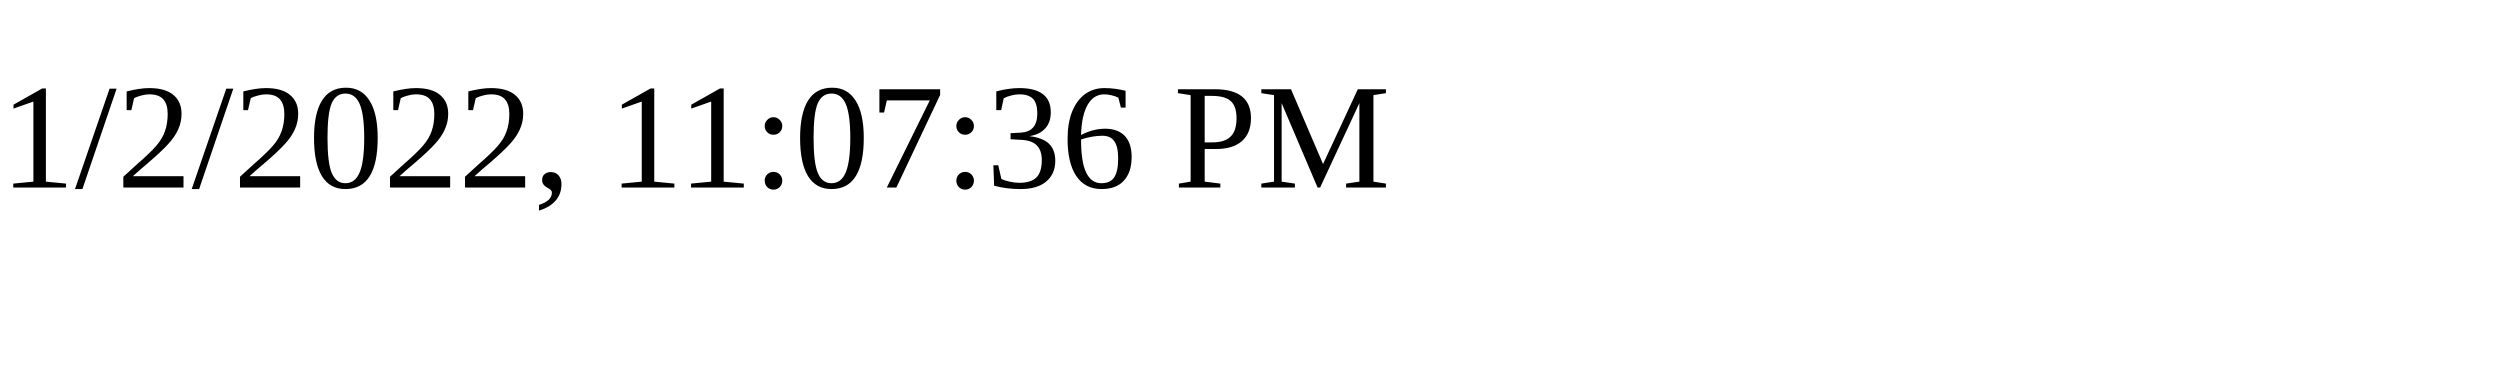
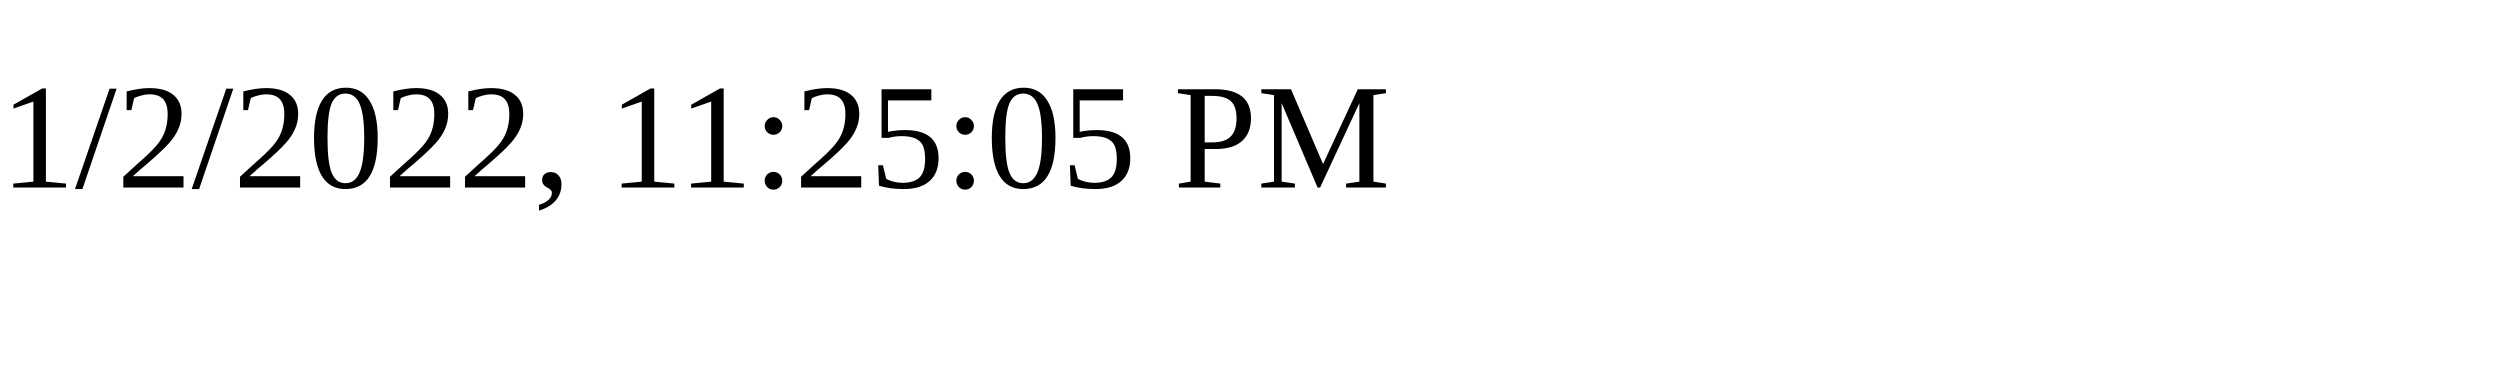
<svg xmlns="http://www.w3.org/2000/svg" height="30" width="200">
-   <text x="0" y="15">1/2/2022, 11:07:36 PM</text>
+   <text x="0" y="15">1/2/2022, 11:25:05 PM</text>
</svg>
